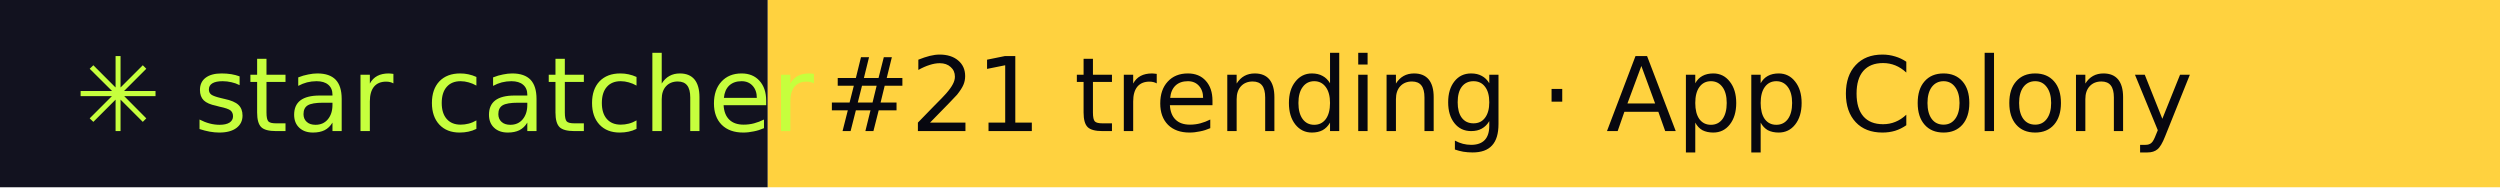
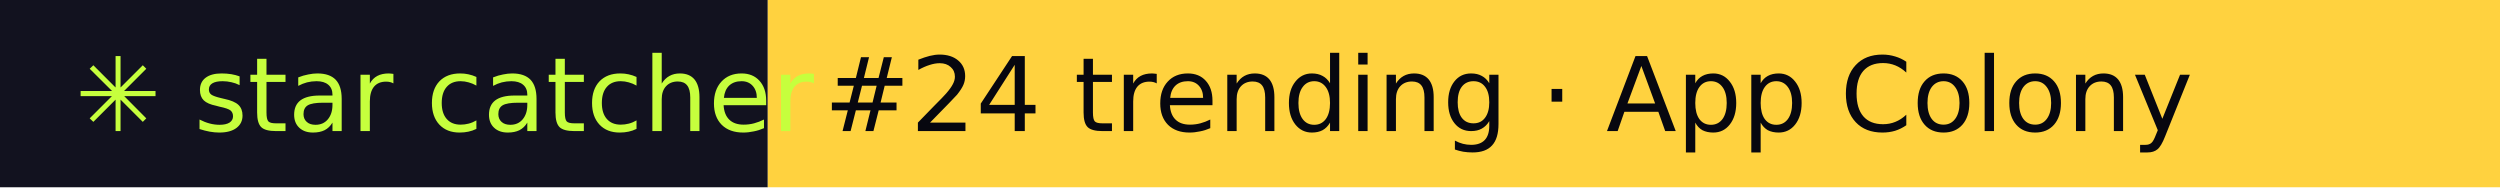
- <svg xmlns="http://www.w3.org/2000/svg" width="267" height="20" role="img" aria-label="star catcher: #21 trending · App Colony">
+ <svg xmlns="http://www.w3.org/2000/svg" width="267" height="20" role="img" aria-label="star catcher: #24 trending · App Colony">
  <rect width="82" height="20" fill="#12121F" />
  <rect x="82" width="185" height="20" fill="#FFD23F" />
  <g font-family="Verdana,DejaVu Sans,sans-serif" font-size="11">
    <text x="8" y="14" fill="#C6FF3D">✳ star catcher</text>
-     <text x="88" y="14" fill="#07070F">#21 trending · App Colony</text>
+     <text x="88" y="14" fill="#07070F">#24 trending · App Colony</text>
  </g>
</svg>
